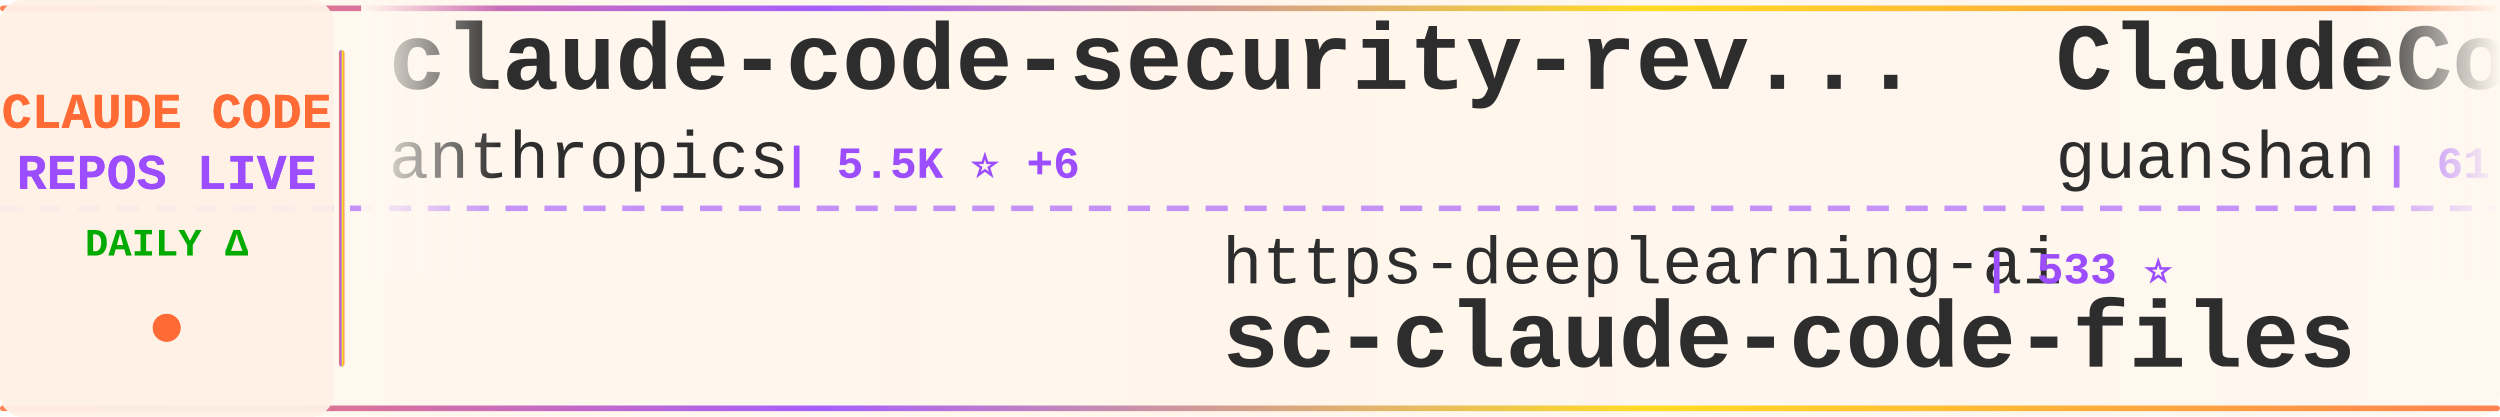
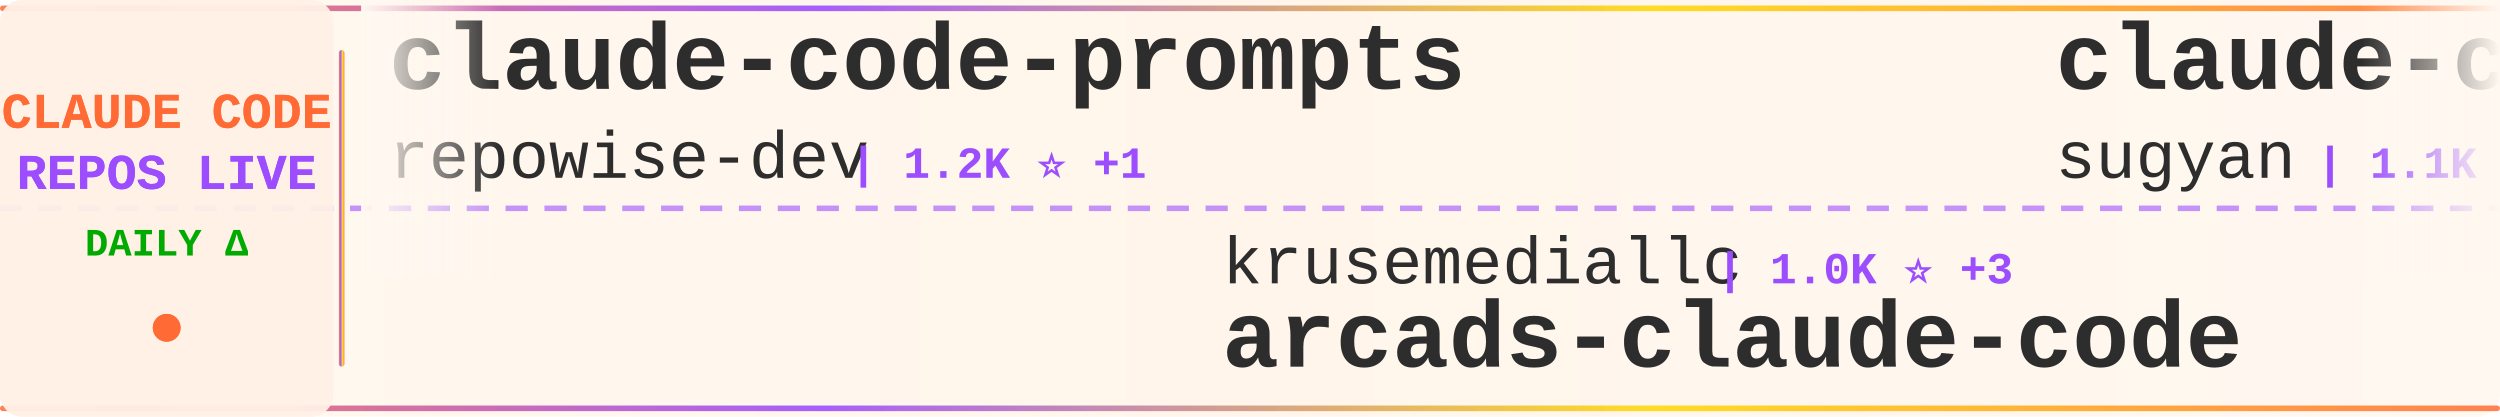
<svg xmlns="http://www.w3.org/2000/svg" width="900" height="150">
  <defs>
    <linearGradient id="tickerBg" x1="0%" y1="0%" x2="100%" y2="0%">
      <stop offset="0%" style="stop-color:#fff8f0;stop-opacity:0.98" />
      <stop offset="50%" style="stop-color:#fff5eb;stop-opacity:1" />
      <stop offset="100%" style="stop-color:#fff8f0;stop-opacity:0.98" />
    </linearGradient>
    <linearGradient id="borderGrad" x1="0%" y1="0%" x2="100%" y2="0%">
      <stop offset="0%" style="stop-color:#FF6B35;stop-opacity:0.85">
        <animate attributeName="stop-opacity" values="0.85;1;0.85" dur="2s" repeatCount="indefinite" />
      </stop>
      <stop offset="33%" style="stop-color:#9C4EFF;stop-opacity:0.9">
        <animate attributeName="stop-opacity" values="0.9;1;0.9" dur="2.2s" repeatCount="indefinite" />
      </stop>
      <stop offset="66%" style="stop-color:#FFD700;stop-opacity:0.85">
        <animate attributeName="stop-opacity" values="0.85;1;0.85" dur="1.8s" repeatCount="indefinite" />
      </stop>
      <stop offset="100%" style="stop-color:#FF6B35;stop-opacity:0.85">
        <animate attributeName="stop-opacity" values="0.85;1;0.85" dur="2s" repeatCount="indefinite" />
      </stop>
    </linearGradient>
    <filter id="textGlow">
      <feGaussianBlur stdDeviation="0.15" result="coloredBlur" />
      <feMerge>
        <feMergeNode in="coloredBlur" />
        <feMergeNode in="SourceGraphic" />
      </feMerge>
    </filter>
    <filter id="metricGlow">
      <feGaussianBlur stdDeviation="0.2" result="coloredBlur" />
      <feMerge>
        <feMergeNode in="coloredBlur" />
        <feMergeNode in="SourceGraphic" />
      </feMerge>
    </filter>
    <linearGradient id="leftFade" x1="0%" y1="0%" x2="100%" y2="0%">
      <stop offset="0%" style="stop-color:#fff8f0;stop-opacity:1" />
      <stop offset="100%" style="stop-color:#fff8f0;stop-opacity:0" />
    </linearGradient>
    <linearGradient id="rightFade" x1="0%" y1="0%" x2="100%" y2="0%">
      <stop offset="0%" style="stop-color:#fff8f0;stop-opacity:0" />
      <stop offset="100%" style="stop-color:#fff8f0;stop-opacity:1" />
    </linearGradient>
  </defs>
  <rect width="900" height="150" fill="url(#tickerBg)" rx="8" />
  <rect x="0" y="2" width="900" height="2" fill="url(#borderGrad)" rx="1" />
  <rect x="0" y="146" width="900" height="2" fill="url(#borderGrad)" rx="1" />
  <line x1="0" y1="75" x2="900" y2="75" stroke="#9C4EFF" stroke-width="2" stroke-dasharray="8 6" opacity="0.6" />
  <rect x="0" y="0" width="120" height="150" fill="#fff0e6" opacity="0.95" rx="8" />
  <text x="60" y="46" font-family="'Courier New', monospace" font-size="18" font-weight="bold" fill="#FF6B35" text-anchor="middle" filter="url(#textGlow)">
    CLAUDE CODE
  </text>
  <text x="60" y="68" font-family="'Courier New', monospace" font-size="18" font-weight="bold" fill="#9C4EFF" text-anchor="middle" filter="url(#textGlow)">
    REPOS LIVE
  </text>
  <text x="60" y="92" font-family="'Courier New', monospace" font-size="14" font-weight="bold" fill="#00aa00" text-anchor="middle">
    DAILY Δ
  </text>
  <circle cx="60" cy="118" r="5" fill="#FF6B35" filter="url(#metricGlow)">
    <animate attributeName="r" values="4;6;4" dur="1.5s" repeatCount="indefinite" />
    <animate attributeName="opacity" values="0.6;1;0.6" dur="1.5s" repeatCount="indefinite" />
  </circle>
  <rect x="122" y="18" width="2" height="114" fill="url(#borderGrad)" rx="1" />
  <clipPath id="tickerClip">
    <rect x="130" y="0" width="770" height="150" />
  </clipPath>
  <g clip-path="url(#tickerClip)">
    <g id="tickerItems">
      <animateTransform attributeName="transform" attributeType="XML" type="translate" from="0 0" to="-3000 0" dur="54s" repeatCount="indefinite" />
      <g transform="translate(0, 0)">
-         <text x="140" y="32" font-family="'Courier New', monospace" font-size="34" font-weight="bold" fill="#2d2d2d">claude-code-security-rev...</text>
-         <text x="140" y="64" font-family="'Courier New', monospace" font-size="24" font-weight="normal" fill="#2d2d2d" opacity="1.0">anthropics</text>
-         <text x="282" y="64" font-family="'Courier New', monospace" font-size="16" font-weight="bold" fill="#9C4EFF"> | 5.5K ⭐ +6</text>
+         <text x="140" y="32" font-family="'Courier New', monospace" font-size="34" font-weight="bold" fill="#2d2d2d">claude-code-prompts</text>
+         <text x="140" y="64" font-family="'Courier New', monospace" font-size="24" font-weight="normal" fill="#2d2d2d" opacity="1.0">repowise-dev</text>
+         <text x="306" y="64" font-family="'Courier New', monospace" font-size="16" font-weight="bold" fill="#9C4EFF"> | 1.2K ⭐ +1</text>
      </g>
      <g transform="translate(300, 0)">
-         <text x="140" y="102" font-family="'Courier New', monospace" font-size="24" font-weight="normal" fill="#2d2d2d" opacity="1.0">https-deeplearning-ai</text>
-         <text x="414" y="102" font-family="'Courier New', monospace" font-size="16" font-weight="bold" fill="#9C4EFF"> | 533 ⭐</text>
-         <text x="140" y="132" font-family="'Courier New', monospace" font-size="34" font-weight="bold" fill="#2d2d2d">sc-claude-code-files</text>
+         <text x="140" y="102" font-family="'Courier New', monospace" font-size="24" font-weight="normal" fill="#2d2d2d" opacity="1.0">krusemediallc</text>
+         <text x="318" y="102" font-family="'Courier New', monospace" font-size="16" font-weight="bold" fill="#9C4EFF"> | 1.0K ⭐ +3</text>
+         <text x="140" y="132" font-family="'Courier New', monospace" font-size="34" font-weight="bold" fill="#2d2d2d">arcads-claude-code</text>
      </g>
      <g transform="translate(600, 0)">
-         <text x="140" y="32" font-family="'Courier New', monospace" font-size="34" font-weight="bold" fill="#2d2d2d">ClaudeCode</text>
-         <text x="140" y="64" font-family="'Courier New', monospace" font-size="24" font-weight="normal" fill="#2d2d2d" opacity="1.0">guanshan</text>
-         <text x="258" y="64" font-family="'Courier New', monospace" font-size="16" font-weight="bold" fill="#9C4EFF"> | 61 ⭐</text>
+         <text x="140" y="32" font-family="'Courier New', monospace" font-size="34" font-weight="bold" fill="#2d2d2d">claude-code-webui</text>
+         <text x="140" y="64" font-family="'Courier New', monospace" font-size="24" font-weight="normal" fill="#2d2d2d" opacity="1.0">sugyan</text>
+         <text x="234" y="64" font-family="'Courier New', monospace" font-size="16" font-weight="bold" fill="#9C4EFF"> | 1.1K ⭐</text>
      </g>
      <g transform="translate(900, 0)">
-         <text x="140" y="102" font-family="'Courier New', monospace" font-size="24" font-weight="normal" fill="#2d2d2d" opacity="1.0">Piebald-AI</text>
-         <text x="282" y="102" font-family="'Courier New', monospace" font-size="16" font-weight="bold" fill="#9C4EFF"> | 11.8K ⭐ +22</text>
-         <text x="140" y="132" font-family="'Courier New', monospace" font-size="34" font-weight="bold" fill="#2d2d2d">claude-code-system-promp...</text>
+         <text x="140" y="102" font-family="'Courier New', monospace" font-size="24" font-weight="normal" fill="#2d2d2d" opacity="1.0">musistudio</text>
+         <text x="282" y="102" font-family="'Courier New', monospace" font-size="16" font-weight="bold" fill="#9C4EFF"> | 35.8K ⭐ +41</text>
+         <text x="140" y="132" font-family="'Courier New', monospace" font-size="34" font-weight="bold" fill="#2d2d2d">claude-code-router</text>
      </g>
      <g transform="translate(1200, 0)">
-         <text x="140" y="32" font-family="'Courier New', monospace" font-size="34" font-weight="bold" fill="#2d2d2d">claude-code-guide</text>
-         <text x="140" y="64" font-family="'Courier New', monospace" font-size="24" font-weight="normal" fill="#2d2d2d" opacity="1.0">Cranot</text>
-         <text x="234" y="64" font-family="'Courier New', monospace" font-size="16" font-weight="bold" fill="#9C4EFF"> | 2.8K ⭐</text>
+         <text x="140" y="32" font-family="'Courier New', monospace" font-size="34" font-weight="bold" fill="#2d2d2d">claude-code-from-source</text>
+         <text x="140" y="64" font-family="'Courier New', monospace" font-size="24" font-weight="normal" fill="#2d2d2d" opacity="1.0">alejandrobalderas</text>
+         <text x="366" y="64" font-family="'Courier New', monospace" font-size="16" font-weight="bold" fill="#9C4EFF"> | 2.7K ⭐ +8</text>
      </g>
      <g transform="translate(1500, 0)">
-         <text x="140" y="102" font-family="'Courier New', monospace" font-size="24" font-weight="normal" fill="#2d2d2d" opacity="1.0">digitalsamba</text>
-         <text x="306" y="102" font-family="'Courier New', monospace" font-size="16" font-weight="bold" fill="#9C4EFF"> | 1.7K ⭐ +5</text>
-         <text x="140" y="132" font-family="'Courier New', monospace" font-size="34" font-weight="bold" fill="#2d2d2d">claude-code-video-toolki...</text>
+         <text x="140" y="102" font-family="'Courier New', monospace" font-size="24" font-weight="normal" fill="#2d2d2d" opacity="1.0">liuup</text>
+         <text x="222" y="102" font-family="'Courier New', monospace" font-size="16" font-weight="bold" fill="#9C4EFF"> | 3.5K ⭐ +14</text>
+         <text x="140" y="132" font-family="'Courier New', monospace" font-size="34" font-weight="bold" fill="#2d2d2d">claude-code-analysis</text>
      </g>
      <g transform="translate(1800, 0)">
-         <text x="140" y="32" font-family="'Courier New', monospace" font-size="34" font-weight="bold" fill="#2d2d2d">claude_codex_bridge</text>
-         <text x="140" y="64" font-family="'Courier New', monospace" font-size="24" font-weight="normal" fill="#2d2d2d" opacity="1.0">SeemSeam</text>
-         <text x="258" y="64" font-family="'Courier New', monospace" font-size="16" font-weight="bold" fill="#9C4EFF"> | 3.3K ⭐ +1</text>
+         <text x="140" y="32" font-family="'Courier New', monospace" font-size="34" font-weight="bold" fill="#2d2d2d">claude-code-source</text>
+         <text x="140" y="64" font-family="'Courier New', monospace" font-size="24" font-weight="normal" fill="#2d2d2d" opacity="1.0">AprilNEA</text>
+         <text x="258" y="64" font-family="'Courier New', monospace" font-size="16" font-weight="bold" fill="#9C4EFF"> | 391 ⭐</text>
      </g>
      <g transform="translate(2100, 0)">
-         <text x="140" y="102" font-family="'Courier New', monospace" font-size="24" font-weight="normal" fill="#2d2d2d" opacity="1.0">disler</text>
-         <text x="234" y="102" font-family="'Courier New', monospace" font-size="16" font-weight="bold" fill="#9C4EFF"> | 1.5K ⭐ +7</text>
-         <text x="140" y="132" font-family="'Courier New', monospace" font-size="34" font-weight="bold" fill="#2d2d2d">pi-vs-claude-code</text>
+         <text x="140" y="102" font-family="'Courier New', monospace" font-size="24" font-weight="normal" fill="#2d2d2d" opacity="1.0">frankbria</text>
+         <text x="270" y="102" font-family="'Courier New', monospace" font-size="16" font-weight="bold" fill="#9C4EFF"> | 9.5K ⭐ +4</text>
+         <text x="140" y="132" font-family="'Courier New', monospace" font-size="34" font-weight="bold" fill="#2d2d2d">ralph-claude-code</text>
      </g>
      <g transform="translate(2400, 0)">
-         <text x="140" y="32" font-family="'Courier New', monospace" font-size="34" font-weight="bold" fill="#2d2d2d">claude-skills</text>
-         <text x="140" y="64" font-family="'Courier New', monospace" font-size="24" font-weight="normal" fill="#2d2d2d" opacity="1.0">alirezarezvani</text>
-         <text x="330" y="64" font-family="'Courier New', monospace" font-size="16" font-weight="bold" fill="#9C4EFF"> | 22.6K ⭐ +76</text>
+         <text x="140" y="32" font-family="'Courier New', monospace" font-size="34" font-weight="bold" fill="#2d2d2d">claude-code-harness</text>
+         <text x="140" y="64" font-family="'Courier New', monospace" font-size="24" font-weight="normal" fill="#2d2d2d" opacity="1.0">Chachamaru127</text>
+         <text x="318" y="64" font-family="'Courier New', monospace" font-size="16" font-weight="bold" fill="#9C4EFF"> | 3.0K ⭐ +3</text>
      </g>
      <g transform="translate(2700, 0)">
-         <text x="140" y="102" font-family="'Courier New', monospace" font-size="24" font-weight="normal" fill="#2d2d2d" opacity="1.0">musistudio</text>
-         <text x="282" y="102" font-family="'Courier New', monospace" font-size="16" font-weight="bold" fill="#9C4EFF"> | 35.8K ⭐ +42</text>
-         <text x="140" y="132" font-family="'Courier New', monospace" font-size="34" font-weight="bold" fill="#2d2d2d">claude-code-router</text>
+         <text x="140" y="102" font-family="'Courier New', monospace" font-size="24" font-weight="normal" fill="#2d2d2d" opacity="1.0">chauncygu</text>
+         <text x="270" y="102" font-family="'Courier New', monospace" font-size="16" font-weight="bold" fill="#9C4EFF"> | 2.8K ⭐ +4</text>
+         <text x="140" y="132" font-family="'Courier New', monospace" font-size="34" font-weight="bold" fill="#2d2d2d">collection-claude-code-s...</text>
      </g>
      <g transform="translate(3000, 0)">
-         <text x="140" y="32" font-family="'Courier New', monospace" font-size="34" font-weight="bold" fill="#2d2d2d">claude-code-security-rev...</text>
-         <text x="140" y="64" font-family="'Courier New', monospace" font-size="24" font-weight="normal" fill="#2d2d2d" opacity="1.0">anthropics</text>
-         <text x="282" y="64" font-family="'Courier New', monospace" font-size="16" font-weight="bold" fill="#9C4EFF"> | 5.5K ⭐ +6</text>
+         <text x="140" y="32" font-family="'Courier New', monospace" font-size="34" font-weight="bold" fill="#2d2d2d">claude-code-prompts</text>
+         <text x="140" y="64" font-family="'Courier New', monospace" font-size="24" font-weight="normal" fill="#2d2d2d" opacity="1.0">repowise-dev</text>
+         <text x="306" y="64" font-family="'Courier New', monospace" font-size="16" font-weight="bold" fill="#9C4EFF"> | 1.2K ⭐ +1</text>
      </g>
      <g transform="translate(3300, 0)">
-         <text x="140" y="102" font-family="'Courier New', monospace" font-size="24" font-weight="normal" fill="#2d2d2d" opacity="1.0">https-deeplearning-ai</text>
-         <text x="414" y="102" font-family="'Courier New', monospace" font-size="16" font-weight="bold" fill="#9C4EFF"> | 533 ⭐</text>
-         <text x="140" y="132" font-family="'Courier New', monospace" font-size="34" font-weight="bold" fill="#2d2d2d">sc-claude-code-files</text>
+         <text x="140" y="102" font-family="'Courier New', monospace" font-size="24" font-weight="normal" fill="#2d2d2d" opacity="1.0">krusemediallc</text>
+         <text x="318" y="102" font-family="'Courier New', monospace" font-size="16" font-weight="bold" fill="#9C4EFF"> | 1.0K ⭐ +3</text>
+         <text x="140" y="132" font-family="'Courier New', monospace" font-size="34" font-weight="bold" fill="#2d2d2d">arcads-claude-code</text>
      </g>
      <g transform="translate(3600, 0)">
-         <text x="140" y="32" font-family="'Courier New', monospace" font-size="34" font-weight="bold" fill="#2d2d2d">ClaudeCode</text>
-         <text x="140" y="64" font-family="'Courier New', monospace" font-size="24" font-weight="normal" fill="#2d2d2d" opacity="1.0">guanshan</text>
-         <text x="258" y="64" font-family="'Courier New', monospace" font-size="16" font-weight="bold" fill="#9C4EFF"> | 61 ⭐</text>
+         <text x="140" y="32" font-family="'Courier New', monospace" font-size="34" font-weight="bold" fill="#2d2d2d">claude-code-webui</text>
+         <text x="140" y="64" font-family="'Courier New', monospace" font-size="24" font-weight="normal" fill="#2d2d2d" opacity="1.0">sugyan</text>
+         <text x="234" y="64" font-family="'Courier New', monospace" font-size="16" font-weight="bold" fill="#9C4EFF"> | 1.1K ⭐</text>
      </g>
      <g transform="translate(3900, 0)">
-         <text x="140" y="102" font-family="'Courier New', monospace" font-size="24" font-weight="normal" fill="#2d2d2d" opacity="1.0">Piebald-AI</text>
-         <text x="282" y="102" font-family="'Courier New', monospace" font-size="16" font-weight="bold" fill="#9C4EFF"> | 11.8K ⭐ +22</text>
-         <text x="140" y="132" font-family="'Courier New', monospace" font-size="34" font-weight="bold" fill="#2d2d2d">claude-code-system-promp...</text>
+         <text x="140" y="102" font-family="'Courier New', monospace" font-size="24" font-weight="normal" fill="#2d2d2d" opacity="1.0">musistudio</text>
+         <text x="282" y="102" font-family="'Courier New', monospace" font-size="16" font-weight="bold" fill="#9C4EFF"> | 35.8K ⭐ +41</text>
+         <text x="140" y="132" font-family="'Courier New', monospace" font-size="34" font-weight="bold" fill="#2d2d2d">claude-code-router</text>
      </g>
    </g>
  </g>
  <rect x="130" y="0" width="50" height="100" fill="url(#leftFade)" />
  <rect x="850" y="0" width="50" height="100" fill="url(#rightFade)" />
</svg>
